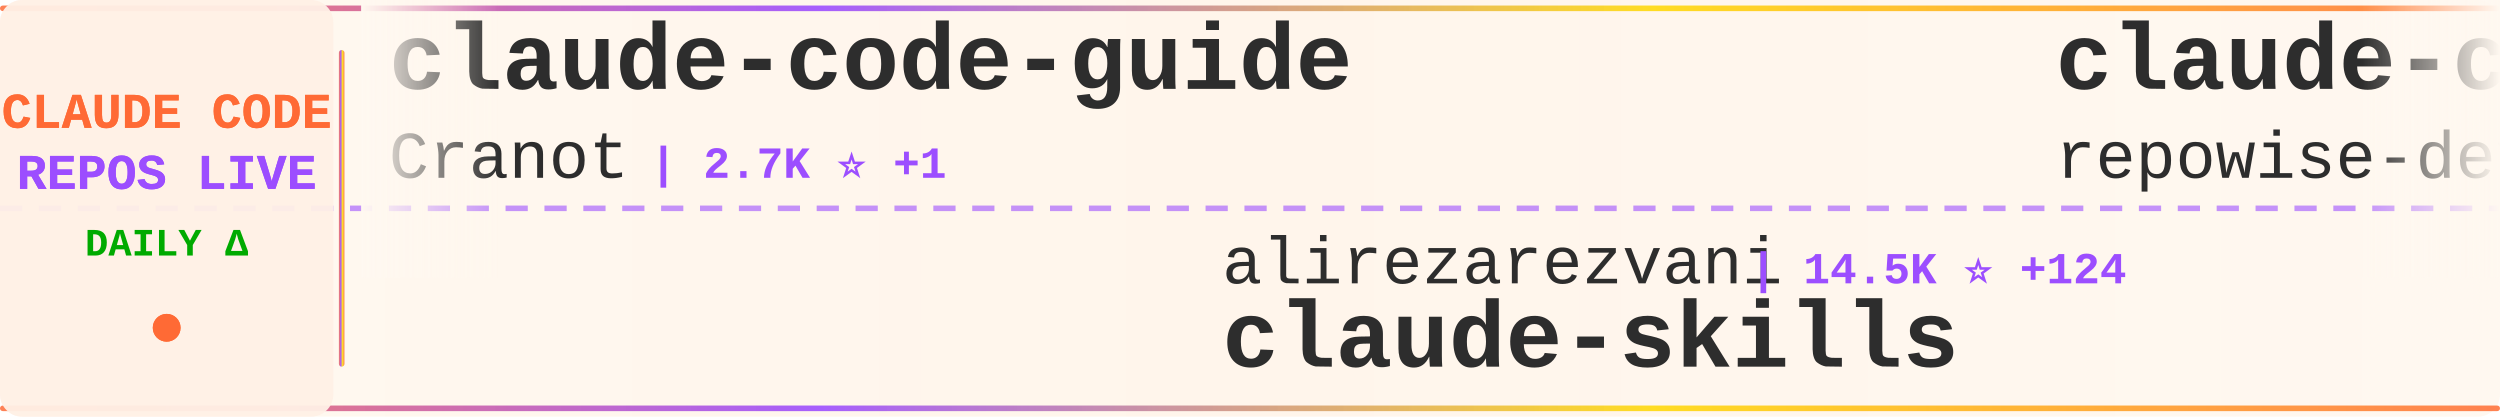
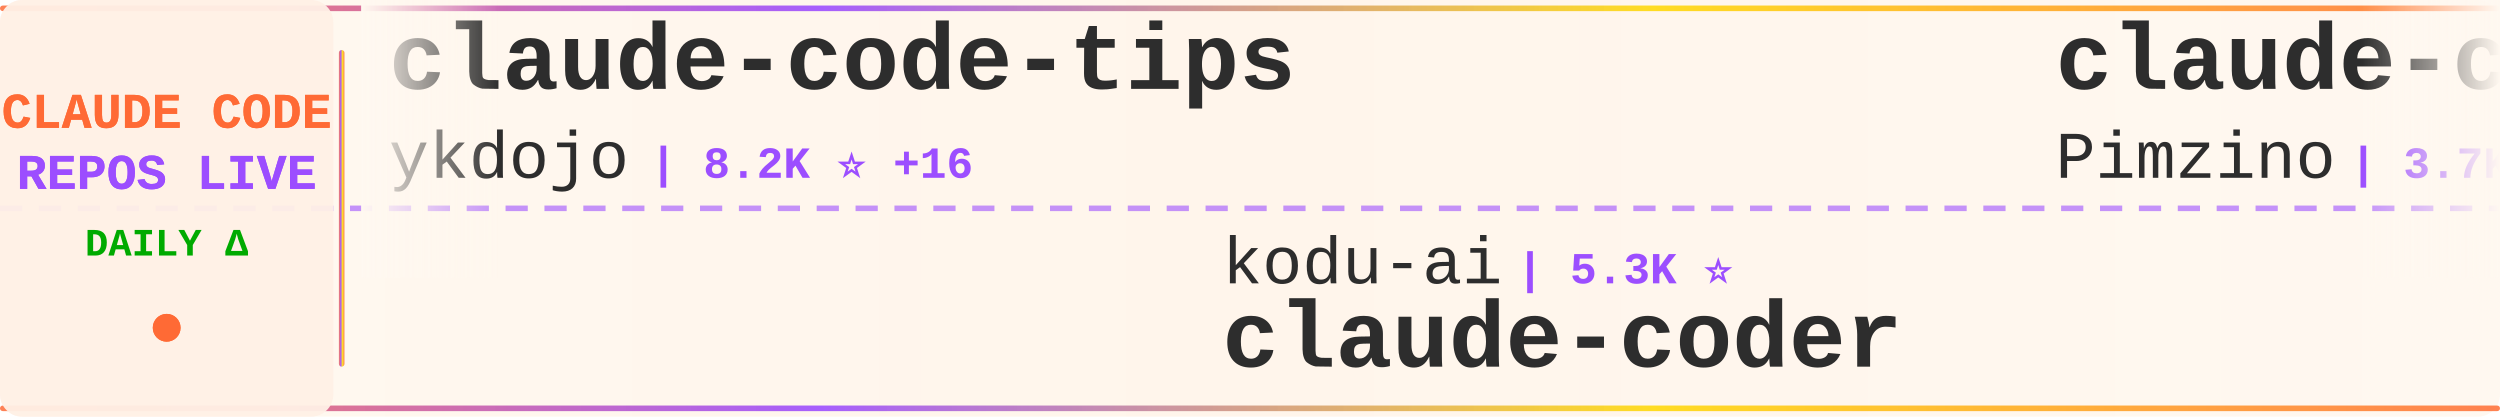
<svg xmlns="http://www.w3.org/2000/svg" width="900" height="150">
  <defs>
    <linearGradient id="tickerBg" x1="0%" y1="0%" x2="100%" y2="0%">
      <stop offset="0%" style="stop-color:#fff8f0;stop-opacity:0.98" />
      <stop offset="50%" style="stop-color:#fff5eb;stop-opacity:1" />
      <stop offset="100%" style="stop-color:#fff8f0;stop-opacity:0.98" />
    </linearGradient>
    <linearGradient id="borderGrad" x1="0%" y1="0%" x2="100%" y2="0%">
      <stop offset="0%" style="stop-color:#FF6B35;stop-opacity:0.85">
        <animate attributeName="stop-opacity" values="0.85;1;0.85" dur="2s" repeatCount="indefinite" />
      </stop>
      <stop offset="33%" style="stop-color:#9C4EFF;stop-opacity:0.9">
        <animate attributeName="stop-opacity" values="0.9;1;0.9" dur="2.2s" repeatCount="indefinite" />
      </stop>
      <stop offset="66%" style="stop-color:#FFD700;stop-opacity:0.85">
        <animate attributeName="stop-opacity" values="0.85;1;0.85" dur="1.8s" repeatCount="indefinite" />
      </stop>
      <stop offset="100%" style="stop-color:#FF6B35;stop-opacity:0.85">
        <animate attributeName="stop-opacity" values="0.85;1;0.85" dur="2s" repeatCount="indefinite" />
      </stop>
    </linearGradient>
    <filter id="textGlow">
      <feGaussianBlur stdDeviation="0.15" result="coloredBlur" />
      <feMerge>
        <feMergeNode in="coloredBlur" />
        <feMergeNode in="SourceGraphic" />
      </feMerge>
    </filter>
    <filter id="metricGlow">
      <feGaussianBlur stdDeviation="0.2" result="coloredBlur" />
      <feMerge>
        <feMergeNode in="coloredBlur" />
        <feMergeNode in="SourceGraphic" />
      </feMerge>
    </filter>
    <linearGradient id="leftFade" x1="0%" y1="0%" x2="100%" y2="0%">
      <stop offset="0%" style="stop-color:#fff8f0;stop-opacity:1" />
      <stop offset="100%" style="stop-color:#fff8f0;stop-opacity:0" />
    </linearGradient>
    <linearGradient id="rightFade" x1="0%" y1="0%" x2="100%" y2="0%">
      <stop offset="0%" style="stop-color:#fff8f0;stop-opacity:0" />
      <stop offset="100%" style="stop-color:#fff8f0;stop-opacity:1" />
    </linearGradient>
  </defs>
  <rect width="900" height="150" fill="url(#tickerBg)" rx="8" />
  <rect x="0" y="2" width="900" height="2" fill="url(#borderGrad)" rx="1" />
  <rect x="0" y="146" width="900" height="2" fill="url(#borderGrad)" rx="1" />
  <line x1="0" y1="75" x2="900" y2="75" stroke="#9C4EFF" stroke-width="2" stroke-dasharray="8 6" opacity="0.6" />
  <rect x="0" y="0" width="120" height="150" fill="#fff0e6" opacity="0.95" rx="8" />
  <text x="60" y="46" font-family="'Courier New', monospace" font-size="18" font-weight="bold" fill="#FF6B35" text-anchor="middle" filter="url(#textGlow)">
    CLAUDE CODE
  </text>
  <text x="60" y="68" font-family="'Courier New', monospace" font-size="18" font-weight="bold" fill="#9C4EFF" text-anchor="middle" filter="url(#textGlow)">
    REPOS LIVE
  </text>
  <text x="60" y="92" font-family="'Courier New', monospace" font-size="14" font-weight="bold" fill="#00aa00" text-anchor="middle">
    DAILY Δ
  </text>
  <circle cx="60" cy="118" r="5" fill="#FF6B35" filter="url(#metricGlow)">
    <animate attributeName="r" values="4;6;4" dur="1.5s" repeatCount="indefinite" />
    <animate attributeName="opacity" values="0.6;1;0.6" dur="1.5s" repeatCount="indefinite" />
  </circle>
  <rect x="122" y="18" width="2" height="114" fill="url(#borderGrad)" rx="1" />
  <clipPath id="tickerClip">
    <rect x="130" y="0" width="770" height="150" />
  </clipPath>
  <g clip-path="url(#tickerClip)">
    <g id="tickerItems">
      <animateTransform attributeName="transform" attributeType="XML" type="translate" from="0 0" to="-3000 0" dur="54s" repeatCount="indefinite" />
      <g transform="translate(0, 0)">
+         <text x="140" y="32" font-family="'Courier New', monospace" font-size="34" font-weight="bold" fill="#2d2d2d">claude-code-tips</text>
+         <text x="140" y="64" font-family="'Courier New', monospace" font-size="24" font-weight="normal" fill="#2d2d2d" opacity="1.0">ykdojo</text>
+         <text x="234" y="64" font-family="'Courier New', monospace" font-size="16" font-weight="bold" fill="#9C4EFF"> | 8.2K ⭐ +16</text>
+       </g>
+       <g transform="translate(300, 0)">
+         <text x="140" y="102" font-family="'Courier New', monospace" font-size="24" font-weight="normal" fill="#2d2d2d" opacity="1.0">kodu-ai</text>
+         <text x="246" y="102" font-family="'Courier New', monospace" font-size="16" font-weight="bold" fill="#9C4EFF"> | 5.3K ⭐</text>
+         <text x="140" y="132" font-family="'Courier New', monospace" font-size="34" font-weight="bold" fill="#2d2d2d">claude-coder</text>
+       </g>
+       <g transform="translate(600, 0)">
+         <text x="140" y="32" font-family="'Courier New', monospace" font-size="34" font-weight="bold" fill="#2d2d2d">claude-code-spec-workflo...</text>
+         <text x="140" y="64" font-family="'Courier New', monospace" font-size="24" font-weight="normal" fill="#2d2d2d" opacity="1.0">Pimzino</text>
+         <text x="246" y="64" font-family="'Courier New', monospace" font-size="16" font-weight="bold" fill="#9C4EFF"> | 3.7K ⭐ +4</text>
+       </g>
+       <g transform="translate(900, 0)">
+         <text x="140" y="102" font-family="'Courier New', monospace" font-size="24" font-weight="normal" fill="#2d2d2d" opacity="1.0">SeemSeam</text>
+         <text x="258" y="102" font-family="'Courier New', monospace" font-size="16" font-weight="bold" fill="#9C4EFF"> | 2.5K ⭐ +23</text>
+         <text x="140" y="132" font-family="'Courier New', monospace" font-size="34" font-weight="bold" fill="#2d2d2d">claude_codex_bridge</text>
+       </g>
+       <g transform="translate(1200, 0)">
+         <text x="140" y="32" font-family="'Courier New', monospace" font-size="34" font-weight="bold" fill="#2d2d2d">claude-code-local</text>
+         <text x="140" y="64" font-family="'Courier New', monospace" font-size="24" font-weight="normal" fill="#2d2d2d" opacity="1.0">nicedreamzapp</text>
+         <text x="318" y="64" font-family="'Courier New', monospace" font-size="16" font-weight="bold" fill="#9C4EFF"> | 2.6K ⭐ +29</text>
+       </g>
+       <g transform="translate(1500, 0)">
+         <text x="140" y="102" font-family="'Courier New', monospace" font-size="24" font-weight="normal" fill="#2d2d2d" opacity="1.0">fazxes</text>
+         <text x="234" y="102" font-family="'Courier New', monospace" font-size="16" font-weight="bold" fill="#9C4EFF"> | 215 ⭐</text>
+         <text x="140" y="132" font-family="'Courier New', monospace" font-size="34" font-weight="bold" fill="#2d2d2d">Claude-code</text>
+       </g>
+       <g transform="translate(1800, 0)">
        <text x="140" y="32" font-family="'Courier New', monospace" font-size="34" font-weight="bold" fill="#2d2d2d">claude-code-guide</text>
        <text x="140" y="64" font-family="'Courier New', monospace" font-size="24" font-weight="normal" fill="#2d2d2d" opacity="1.0">Cranot</text>
        <text x="234" y="64" font-family="'Courier New', monospace" font-size="16" font-weight="bold" fill="#9C4EFF"> | 2.7K ⭐ +1</text>
      </g>
-       <g transform="translate(300, 0)">
-         <text x="140" y="102" font-family="'Courier New', monospace" font-size="24" font-weight="normal" fill="#2d2d2d" opacity="1.0">alirezarezvani</text>
-         <text x="330" y="102" font-family="'Courier New', monospace" font-size="16" font-weight="bold" fill="#9C4EFF"> | 14.5K ⭐ +124</text>
-         <text x="140" y="132" font-family="'Courier New', monospace" font-size="34" font-weight="bold" fill="#2d2d2d">claude-skills</text>
-       </g>
-       <g transform="translate(600, 0)">
-         <text x="140" y="32" font-family="'Courier New', monospace" font-size="34" font-weight="bold" fill="#2d2d2d">claude-code-prompts</text>
-         <text x="140" y="64" font-family="'Courier New', monospace" font-size="24" font-weight="normal" fill="#2d2d2d" opacity="1.0">repowise-dev</text>
-         <text x="306" y="64" font-family="'Courier New', monospace" font-size="16" font-weight="bold" fill="#9C4EFF"> | 998 ⭐ +1</text>
-       </g>
-       <g transform="translate(900, 0)">
-         <text x="140" y="102" font-family="'Courier New', monospace" font-size="24" font-weight="normal" fill="#2d2d2d" opacity="1.0">hangsman</text>
-         <text x="258" y="102" font-family="'Courier New', monospace" font-size="16" font-weight="bold" fill="#9C4EFF"> | 774 ⭐ +1</text>
-         <text x="140" y="132" font-family="'Courier New', monospace" font-size="34" font-weight="bold" fill="#2d2d2d">claude-code-source</text>
-       </g>
-       <g transform="translate(1200, 0)">
-         <text x="140" y="32" font-family="'Courier New', monospace" font-size="34" font-weight="bold" fill="#2d2d2d">CLIProxyAPI</text>
-         <text x="140" y="64" font-family="'Courier New', monospace" font-size="24" font-weight="normal" fill="#2d2d2d" opacity="1.0">router-for-me</text>
-         <text x="318" y="64" font-family="'Courier New', monospace" font-size="16" font-weight="bold" fill="#9C4EFF"> | 32.2K ⭐ +272</text>
-       </g>
-       <g transform="translate(1500, 0)">
-         <text x="140" y="102" font-family="'Courier New', monospace" font-size="24" font-weight="normal" fill="#2d2d2d" opacity="1.0">Piebald-AI</text>
-         <text x="282" y="102" font-family="'Courier New', monospace" font-size="16" font-weight="bold" fill="#9C4EFF"> | 10.1K ⭐ +33</text>
-         <text x="140" y="132" font-family="'Courier New', monospace" font-size="34" font-weight="bold" fill="#2d2d2d">claude-code-system-promp...</text>
-       </g>
-       <g transform="translate(1800, 0)">
-         <text x="140" y="32" font-family="'Courier New', monospace" font-size="34" font-weight="bold" fill="#2d2d2d">Claude-code</text>
-         <text x="140" y="64" font-family="'Courier New', monospace" font-size="24" font-weight="normal" fill="#2d2d2d" opacity="1.0">fazxes</text>
-         <text x="234" y="64" font-family="'Courier New', monospace" font-size="16" font-weight="bold" fill="#9C4EFF"> | 215 ⭐</text>
-       </g>
      <g transform="translate(2100, 0)">
-         <text x="140" y="102" font-family="'Courier New', monospace" font-size="24" font-weight="normal" fill="#2d2d2d" opacity="1.0">lst97</text>
-         <text x="222" y="102" font-family="'Courier New', monospace" font-size="16" font-weight="bold" fill="#9C4EFF"> | 1.6K ⭐ +2</text>
-         <text x="140" y="132" font-family="'Courier New', monospace" font-size="34" font-weight="bold" fill="#2d2d2d">claude-code-sub-agents</text>
+         <text x="140" y="102" font-family="'Courier New', monospace" font-size="24" font-weight="normal" fill="#2d2d2d" opacity="1.0">wanshuiyin</text>
+         <text x="282" y="102" font-family="'Courier New', monospace" font-size="16" font-weight="bold" fill="#9C4EFF"> | 8.9K ⭐ +158</text>
+         <text x="140" y="132" font-family="'Courier New', monospace" font-size="34" font-weight="bold" fill="#2d2d2d">Auto-claude-code-researc...</text>
      </g>
      <g transform="translate(2400, 0)">
-         <text x="140" y="32" font-family="'Courier New', monospace" font-size="34" font-weight="bold" fill="#2d2d2d">claude-code-source</text>
-         <text x="140" y="64" font-family="'Courier New', monospace" font-size="24" font-weight="normal" fill="#2d2d2d" opacity="1.0">JrCx7scC</text>
-         <text x="258" y="64" font-family="'Courier New', monospace" font-size="16" font-weight="bold" fill="#9C4EFF"> | 367 ⭐</text>
+         <text x="140" y="32" font-family="'Courier New', monospace" font-size="34" font-weight="bold" fill="#2d2d2d">claude-code-cheat-sheet</text>
+         <text x="140" y="64" font-family="'Courier New', monospace" font-size="24" font-weight="normal" fill="#2d2d2d" opacity="1.0">Njengah</text>
+         <text x="246" y="64" font-family="'Courier New', monospace" font-size="16" font-weight="bold" fill="#9C4EFF"> | 1.7K ⭐ +1</text>
      </g>
      <g transform="translate(2700, 0)">
-         <text x="140" y="102" font-family="'Courier New', monospace" font-size="24" font-weight="normal" fill="#2d2d2d" opacity="1.0">luongnv89</text>
-         <text x="270" y="102" font-family="'Courier New', monospace" font-size="16" font-weight="bold" fill="#9C4EFF"> | 32.4K ⭐ +180</text>
-         <text x="140" y="132" font-family="'Courier New', monospace" font-size="34" font-weight="bold" fill="#2d2d2d">claude-howto</text>
+         <text x="140" y="102" font-family="'Courier New', monospace" font-size="24" font-weight="normal" fill="#2d2d2d" opacity="1.0">musistudio</text>
+         <text x="282" y="102" font-family="'Courier New', monospace" font-size="16" font-weight="bold" fill="#9C4EFF"> | 33.9K ⭐ +68</text>
+         <text x="140" y="132" font-family="'Courier New', monospace" font-size="34" font-weight="bold" fill="#2d2d2d">claude-code-router</text>
      </g>
      <g transform="translate(3000, 0)">
-         <text x="140" y="32" font-family="'Courier New', monospace" font-size="34" font-weight="bold" fill="#2d2d2d">claude-code-guide</text>
-         <text x="140" y="64" font-family="'Courier New', monospace" font-size="24" font-weight="normal" fill="#2d2d2d" opacity="1.0">Cranot</text>
-         <text x="234" y="64" font-family="'Courier New', monospace" font-size="16" font-weight="bold" fill="#9C4EFF"> | 2.7K ⭐ +1</text>
+         <text x="140" y="32" font-family="'Courier New', monospace" font-size="34" font-weight="bold" fill="#2d2d2d">claude-code-tips</text>
+         <text x="140" y="64" font-family="'Courier New', monospace" font-size="24" font-weight="normal" fill="#2d2d2d" opacity="1.0">ykdojo</text>
+         <text x="234" y="64" font-family="'Courier New', monospace" font-size="16" font-weight="bold" fill="#9C4EFF"> | 8.2K ⭐ +16</text>
      </g>
      <g transform="translate(3300, 0)">
-         <text x="140" y="102" font-family="'Courier New', monospace" font-size="24" font-weight="normal" fill="#2d2d2d" opacity="1.0">alirezarezvani</text>
-         <text x="330" y="102" font-family="'Courier New', monospace" font-size="16" font-weight="bold" fill="#9C4EFF"> | 14.5K ⭐ +124</text>
-         <text x="140" y="132" font-family="'Courier New', monospace" font-size="34" font-weight="bold" fill="#2d2d2d">claude-skills</text>
+         <text x="140" y="102" font-family="'Courier New', monospace" font-size="24" font-weight="normal" fill="#2d2d2d" opacity="1.0">kodu-ai</text>
+         <text x="246" y="102" font-family="'Courier New', monospace" font-size="16" font-weight="bold" fill="#9C4EFF"> | 5.3K ⭐</text>
+         <text x="140" y="132" font-family="'Courier New', monospace" font-size="34" font-weight="bold" fill="#2d2d2d">claude-coder</text>
      </g>
      <g transform="translate(3600, 0)">
-         <text x="140" y="32" font-family="'Courier New', monospace" font-size="34" font-weight="bold" fill="#2d2d2d">claude-code-prompts</text>
-         <text x="140" y="64" font-family="'Courier New', monospace" font-size="24" font-weight="normal" fill="#2d2d2d" opacity="1.0">repowise-dev</text>
-         <text x="306" y="64" font-family="'Courier New', monospace" font-size="16" font-weight="bold" fill="#9C4EFF"> | 998 ⭐ +1</text>
+         <text x="140" y="32" font-family="'Courier New', monospace" font-size="34" font-weight="bold" fill="#2d2d2d">claude-code-spec-workflo...</text>
+         <text x="140" y="64" font-family="'Courier New', monospace" font-size="24" font-weight="normal" fill="#2d2d2d" opacity="1.0">Pimzino</text>
+         <text x="246" y="64" font-family="'Courier New', monospace" font-size="16" font-weight="bold" fill="#9C4EFF"> | 3.7K ⭐ +4</text>
      </g>
      <g transform="translate(3900, 0)">
-         <text x="140" y="102" font-family="'Courier New', monospace" font-size="24" font-weight="normal" fill="#2d2d2d" opacity="1.0">hangsman</text>
-         <text x="258" y="102" font-family="'Courier New', monospace" font-size="16" font-weight="bold" fill="#9C4EFF"> | 774 ⭐ +1</text>
-         <text x="140" y="132" font-family="'Courier New', monospace" font-size="34" font-weight="bold" fill="#2d2d2d">claude-code-source</text>
+         <text x="140" y="102" font-family="'Courier New', monospace" font-size="24" font-weight="normal" fill="#2d2d2d" opacity="1.0">SeemSeam</text>
+         <text x="258" y="102" font-family="'Courier New', monospace" font-size="16" font-weight="bold" fill="#9C4EFF"> | 2.5K ⭐ +23</text>
+         <text x="140" y="132" font-family="'Courier New', monospace" font-size="34" font-weight="bold" fill="#2d2d2d">claude_codex_bridge</text>
      </g>
    </g>
  </g>
  <rect x="130" y="0" width="50" height="100" fill="url(#leftFade)" />
  <rect x="850" y="0" width="50" height="100" fill="url(#rightFade)" />
</svg>
